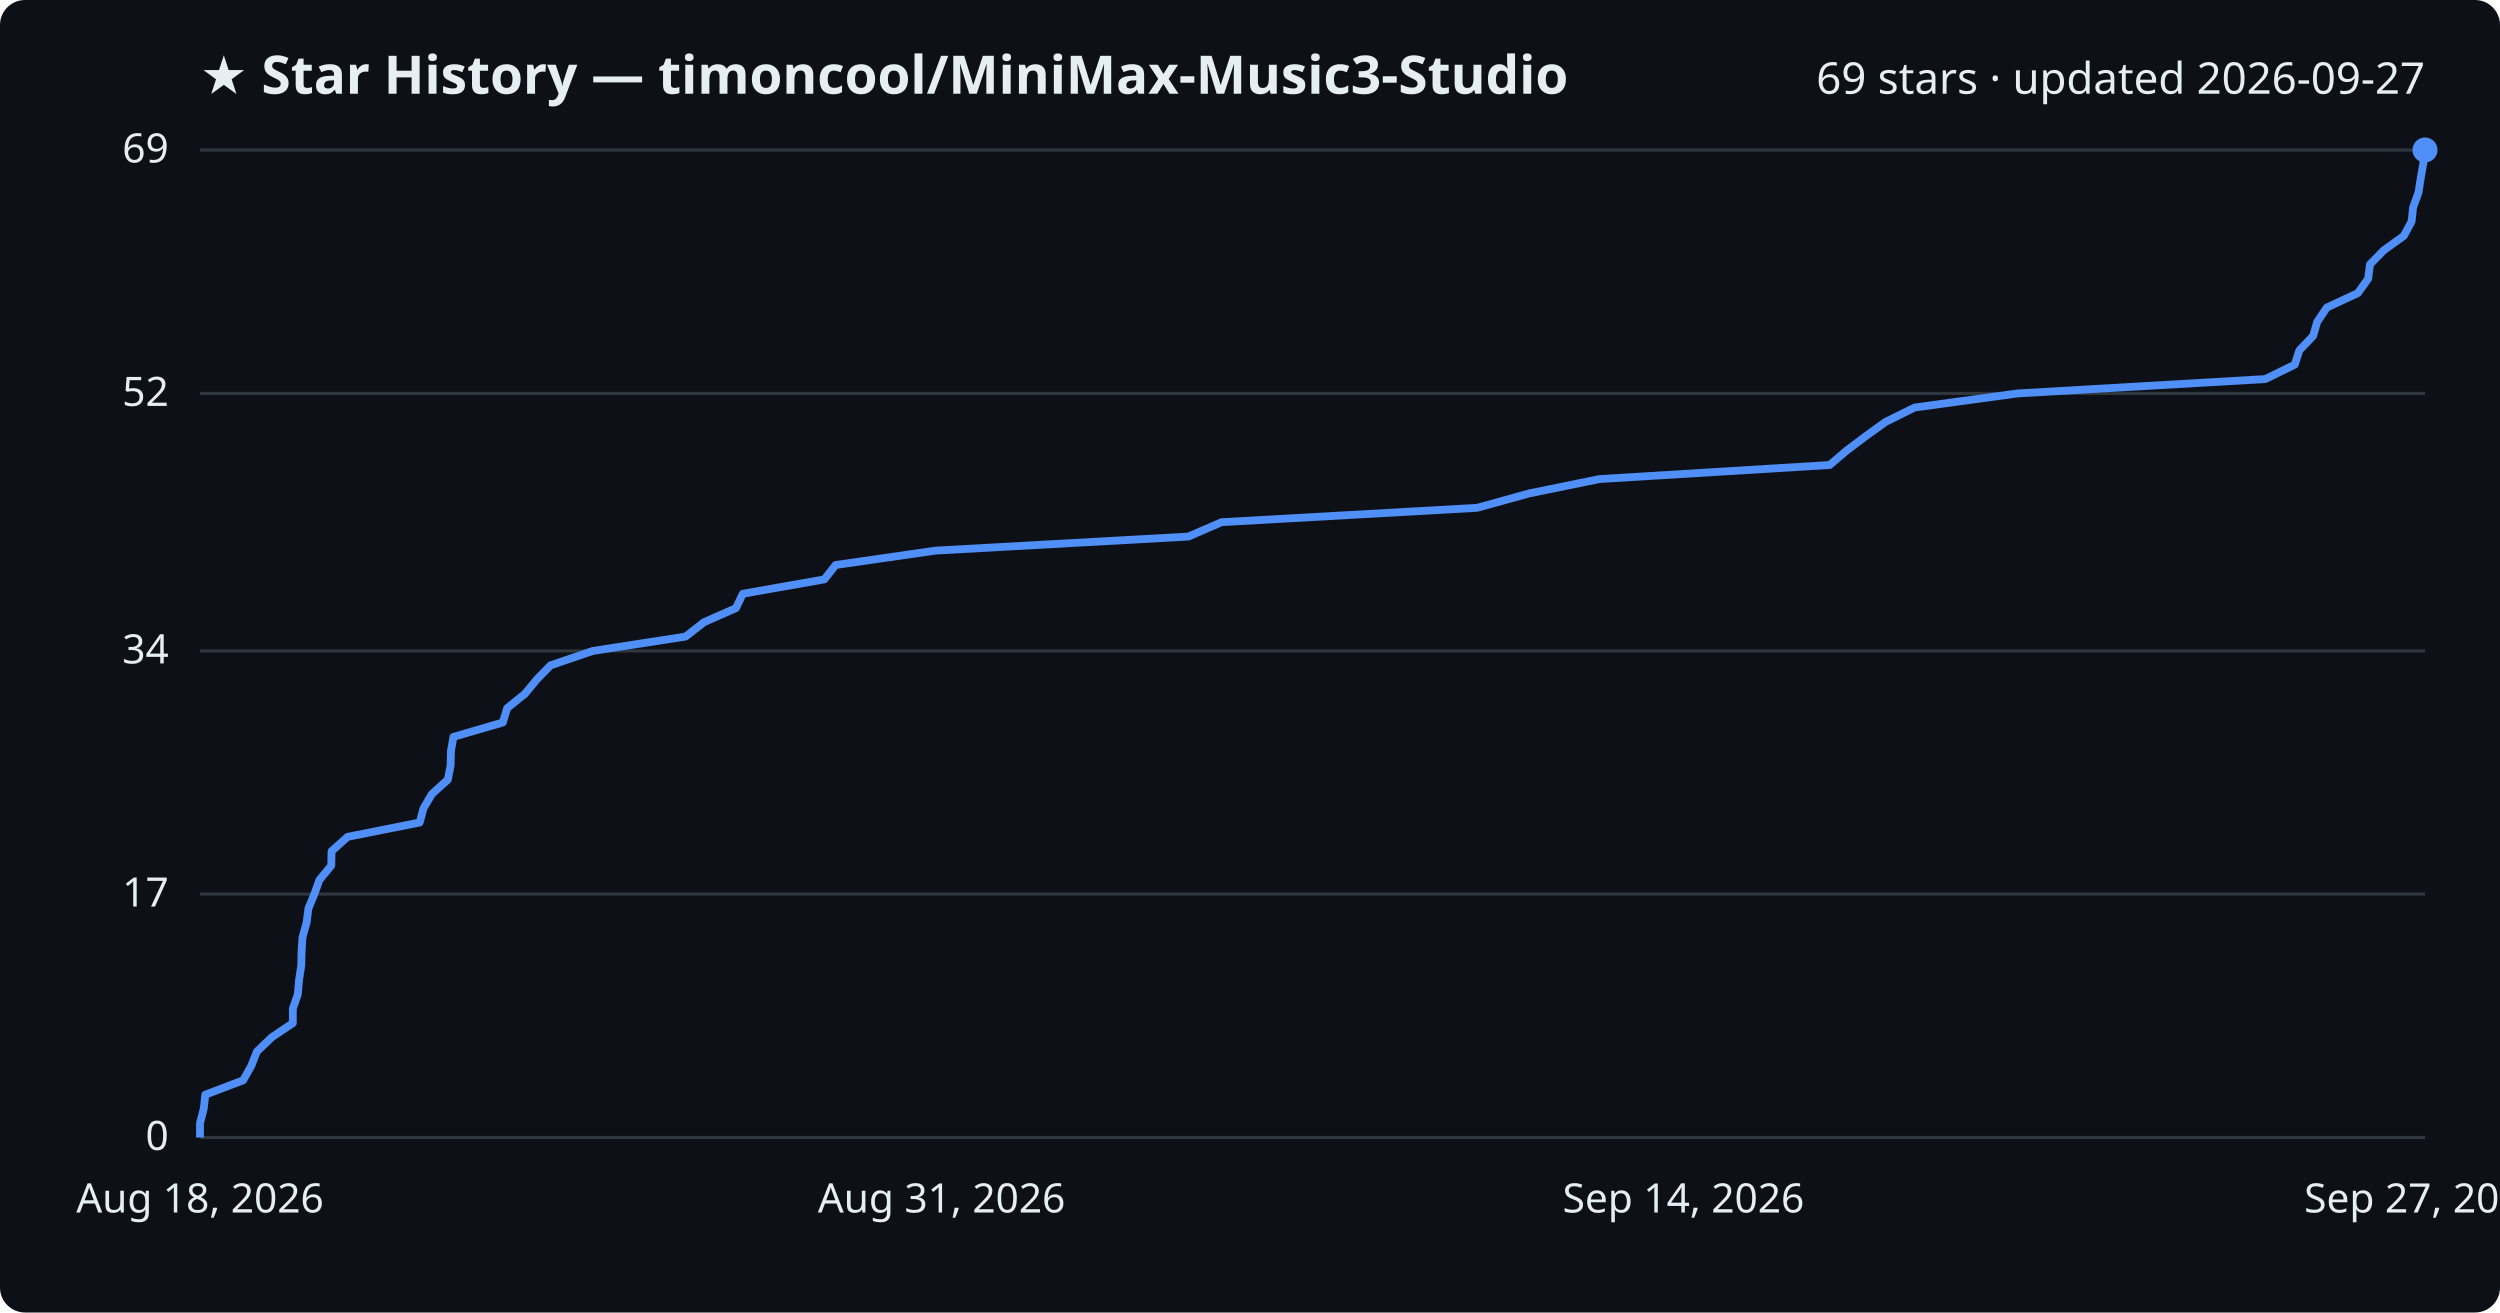
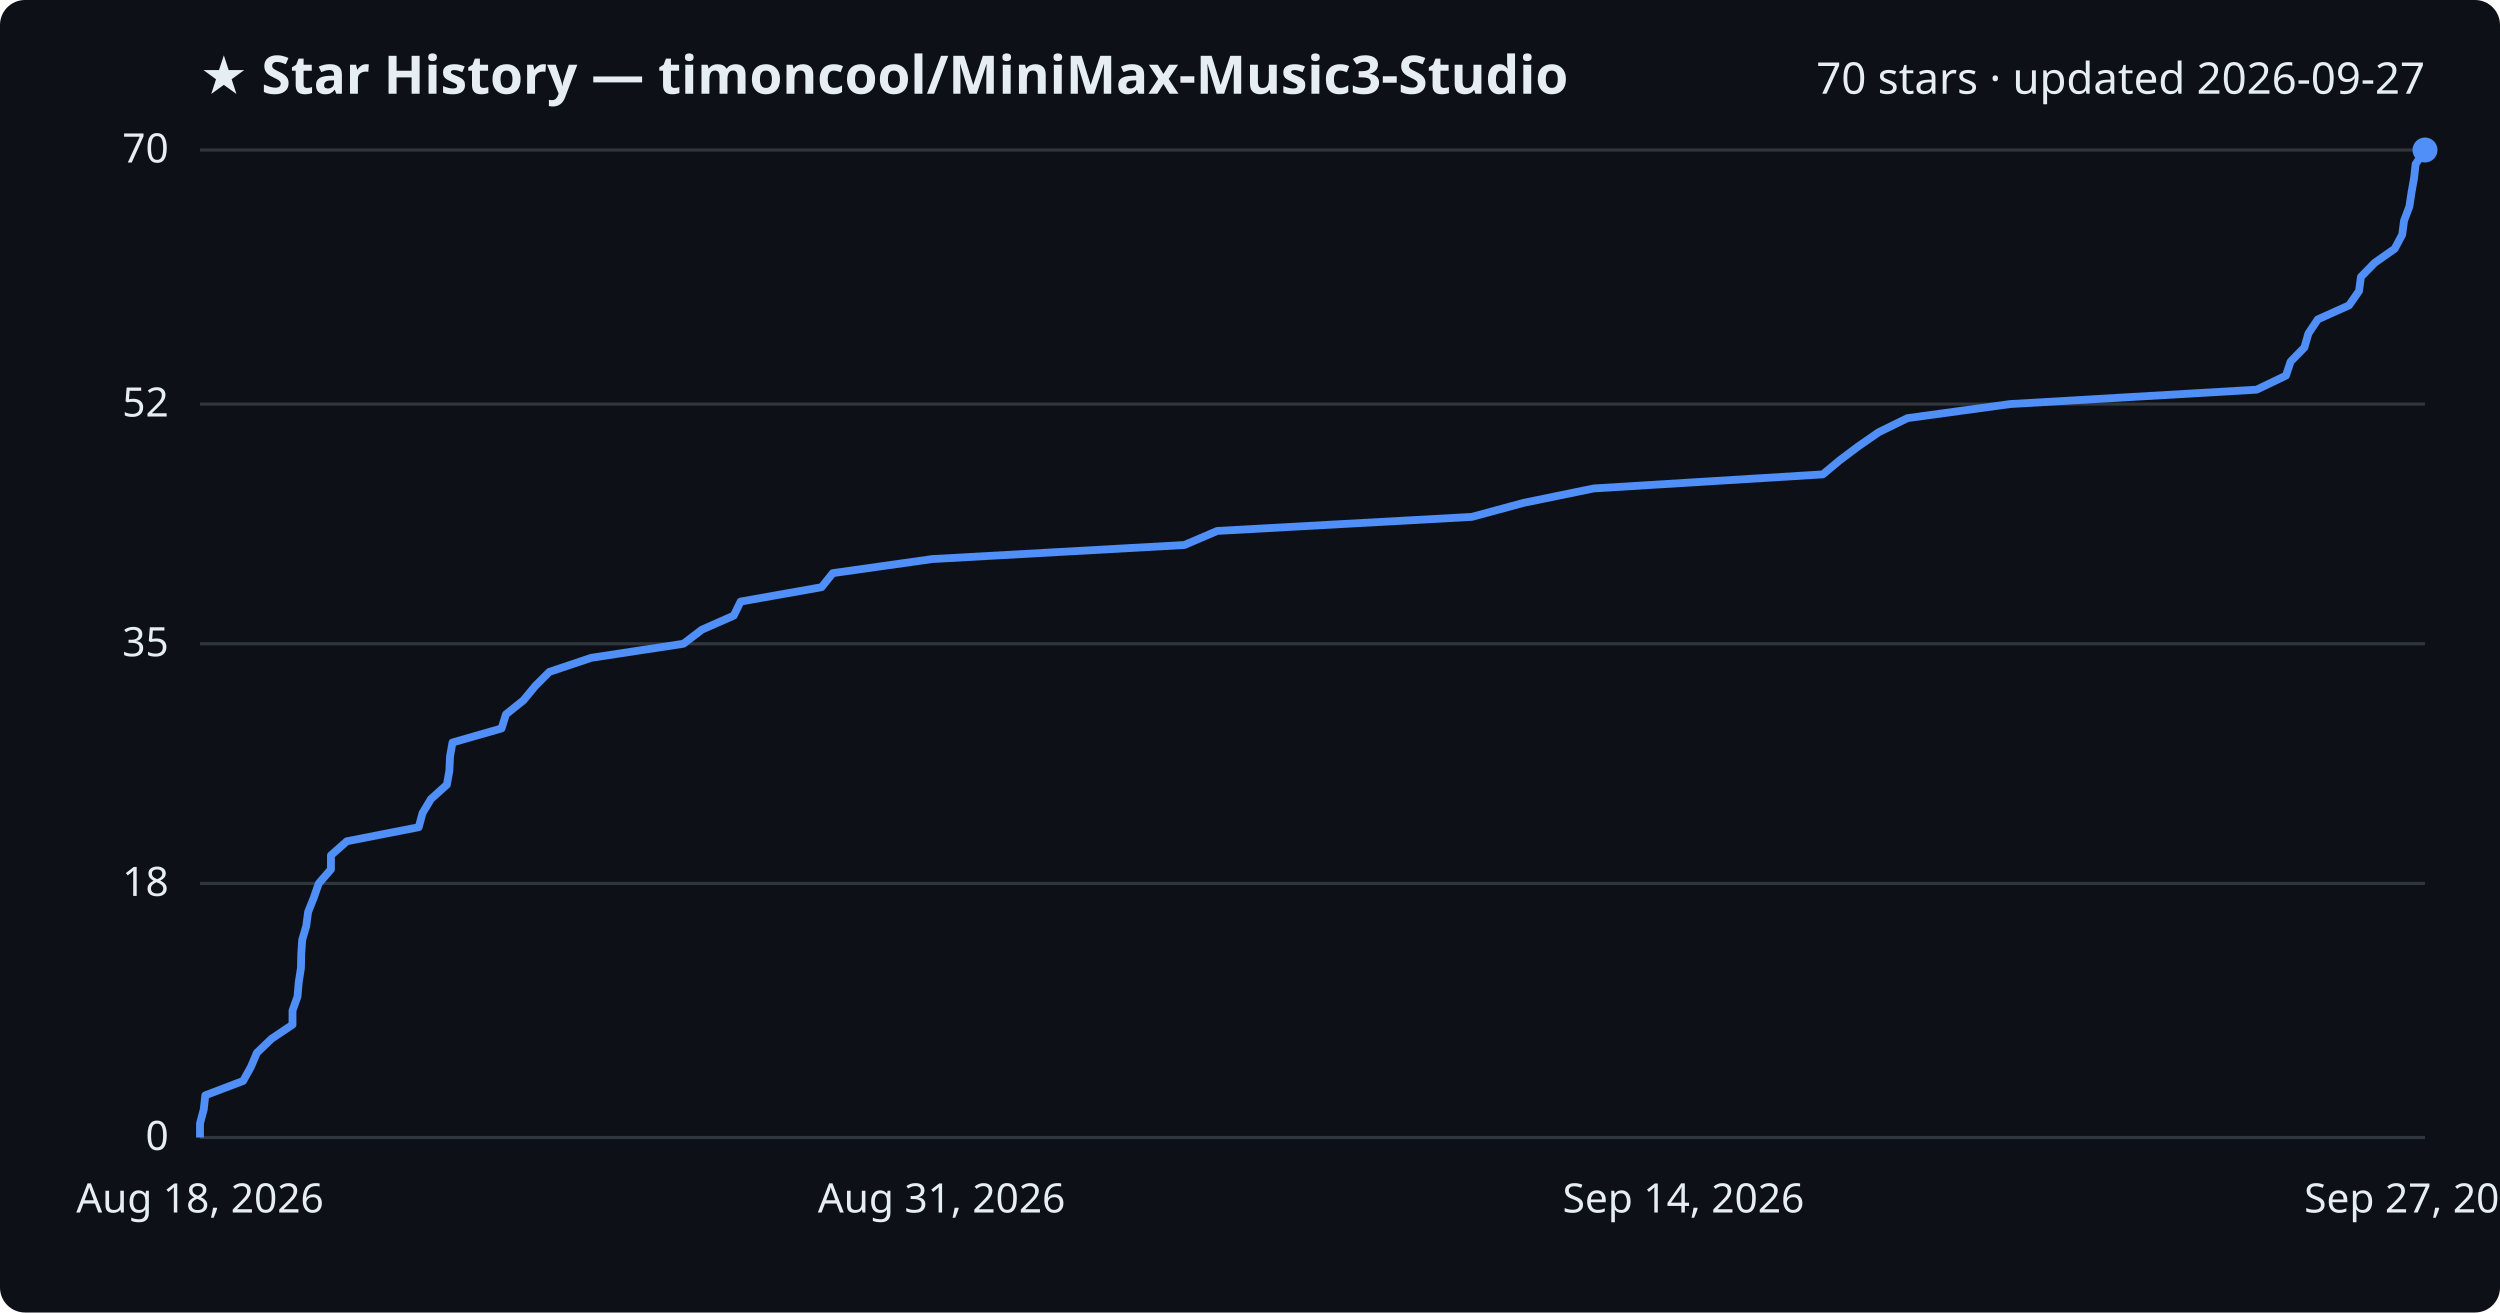
<svg xmlns="http://www.w3.org/2000/svg" viewBox="0 0 800 420" font-family="Segoe UI, sans-serif">
  <rect width="800" height="420" fill="#0d1117" rx="8" />
  <text x="64" y="30" fill="#e6edf3" font-size="17" font-weight="700">★ Star History — timoncool/MiniMax-Music3-Studio</text>
-   <text x="776" y="30" fill="#e6edf3" font-size="14" text-anchor="end">69 stars · updated 2026-09-27</text>
+   <text x="776" y="30" fill="#e6edf3" font-size="14" text-anchor="end">70 stars · updated 2026-09-27</text>
  <line x1="64" y1="364.0" x2="776" y2="364.0" stroke="#30363d" stroke-width="1" />
  <text x="54" y="368.0" fill="#e6edf3" font-size="13" text-anchor="end">0</text>
-   <line x1="64" y1="286.1" x2="776" y2="286.1" stroke="#30363d" stroke-width="1" />
-   <text x="54" y="290.1" fill="#e6edf3" font-size="13" text-anchor="end">17</text>
-   <line x1="64" y1="208.3" x2="776" y2="208.3" stroke="#30363d" stroke-width="1" />
-   <text x="54" y="212.3" fill="#e6edf3" font-size="13" text-anchor="end">34</text>
-   <line x1="64" y1="125.9" x2="776" y2="125.9" stroke="#30363d" stroke-width="1" />
-   <text x="54" y="129.9" fill="#e6edf3" font-size="13" text-anchor="end">52</text>
+   <line x1="64" y1="282.7" x2="776" y2="282.7" stroke="#30363d" stroke-width="1" />
+   <text x="54" y="286.7" fill="#e6edf3" font-size="13" text-anchor="end">18</text>
+   <line x1="64" y1="206.0" x2="776" y2="206.0" stroke="#30363d" stroke-width="1" />
+   <text x="54" y="210.0" fill="#e6edf3" font-size="13" text-anchor="end">35</text>
+   <line x1="64" y1="129.3" x2="776" y2="129.3" stroke="#30363d" stroke-width="1" />
+   <text x="54" y="133.3" fill="#e6edf3" font-size="13" text-anchor="end">52</text>
  <line x1="64" y1="48.0" x2="776" y2="48.0" stroke="#30363d" stroke-width="1" />
-   <text x="54" y="52.0" fill="#e6edf3" font-size="13" text-anchor="end">69</text>
-   <path d="M64.0,364.0 L64.0,359.4 L65.2,354.8 L65.7,350.3 L77.8,345.7 L80.4,341.1 L82.2,336.5 L87.0,331.9 L93.7,327.4 L93.7,322.8 L95.3,318.2 L95.7,313.6 L96.4,309.0 L96.5,304.5 L96.8,299.9 L98.1,295.3 L98.7,290.7 L100.6,286.1 L102.2,281.6 L106.0,277.0 L106.1,272.4 L111.2,267.8 L134.3,263.2 L135.5,258.7 L138.2,254.1 L143.3,249.5 L144.2,244.9 L144.3,240.3 L145.1,235.8 L160.9,231.2 L162.3,226.6 L168.0,222.0 L171.8,217.4 L176.2,212.9 L189.7,208.3 L219.4,203.7 L225.3,199.1 L235.5,194.6 L237.7,190.0 L263.8,185.4 L267.4,180.8 L299.3,176.2 L380.3,171.7 L390.9,167.1 L472.7,162.5 L489.3,157.9 L511.8,153.3 L585.5,148.8 L590.9,144.2 L597.0,139.6 L603.4,135.0 L612.7,130.4 L645.6,125.9 L724.9,121.3 L734.3,116.7 L735.8,112.1 L740.2,107.5 L741.5,103.0 L744.6,98.4 L754.5,93.8 L757.8,89.2 L758.4,84.6 L762.8,80.1 L769.2,75.5 L771.7,70.9 L772.2,66.3 L773.9,61.7 L774.6,57.2 L775.4,52.6 L776.0,48.0 L776.0,48.0" fill="none" stroke="#4f8ff7" stroke-width="2.5" stroke-linejoin="round" />
+   <text x="54" y="52.0" fill="#e6edf3" font-size="13" text-anchor="end">70</text>
+   <path d="M64.0,364.0 L64.0,359.5 L65.2,355.0 L65.7,350.5 L77.8,345.9 L80.3,341.4 L82.2,336.9 L86.9,332.4 L93.6,327.9 L93.6,323.4 L95.2,318.9 L95.6,314.3 L96.3,309.8 L96.4,305.3 L96.7,300.8 L98.0,296.3 L98.6,291.8 L100.4,287.3 L102.0,282.7 L105.9,278.2 L105.9,273.7 L111.0,269.2 L134.0,264.7 L135.2,260.2 L137.9,255.7 L143.0,251.1 L143.8,246.6 L144.0,242.1 L144.8,237.6 L160.5,233.1 L161.9,228.6 L167.5,224.1 L171.3,219.5 L175.8,215.0 L189.2,210.5 L218.7,206.0 L224.6,201.5 L234.8,197.0 L237.0,192.5 L262.9,187.9 L266.5,183.4 L298.3,178.9 L379.0,174.4 L389.5,169.9 L471.0,165.4 L487.6,160.9 L510.0,156.3 L583.3,151.8 L588.7,147.3 L594.7,142.8 L601.2,138.3 L610.4,133.8 L643.2,129.3 L722.1,124.7 L731.5,120.2 L733.0,115.7 L737.4,111.2 L738.7,106.7 L741.7,102.2 L751.7,97.7 L754.9,93.1 L755.5,88.6 L759.9,84.1 L766.3,79.6 L768.7,75.1 L769.3,70.6 L771.0,66.1 L771.7,61.5 L772.5,57.0 L773.0,52.5 L776.0,48.0 L776.0,48.0" fill="none" stroke="#4f8ff7" stroke-width="2.5" stroke-linejoin="round" />
  <circle cx="776.0" cy="48.0" r="4" fill="#4f8ff7" />
  <text x="64.0" y="388" fill="#e6edf3" font-size="13" text-anchor="middle">Aug 18, 2026</text>
  <text x="301.3" y="388" fill="#e6edf3" font-size="13" text-anchor="middle">Aug 31, 2026</text>
  <text x="538.7" y="388" fill="#e6edf3" font-size="13" text-anchor="middle">Sep 14, 2026</text>
  <text x="776.0" y="388" fill="#e6edf3" font-size="13" text-anchor="middle">Sep 27, 2026</text>
</svg>
